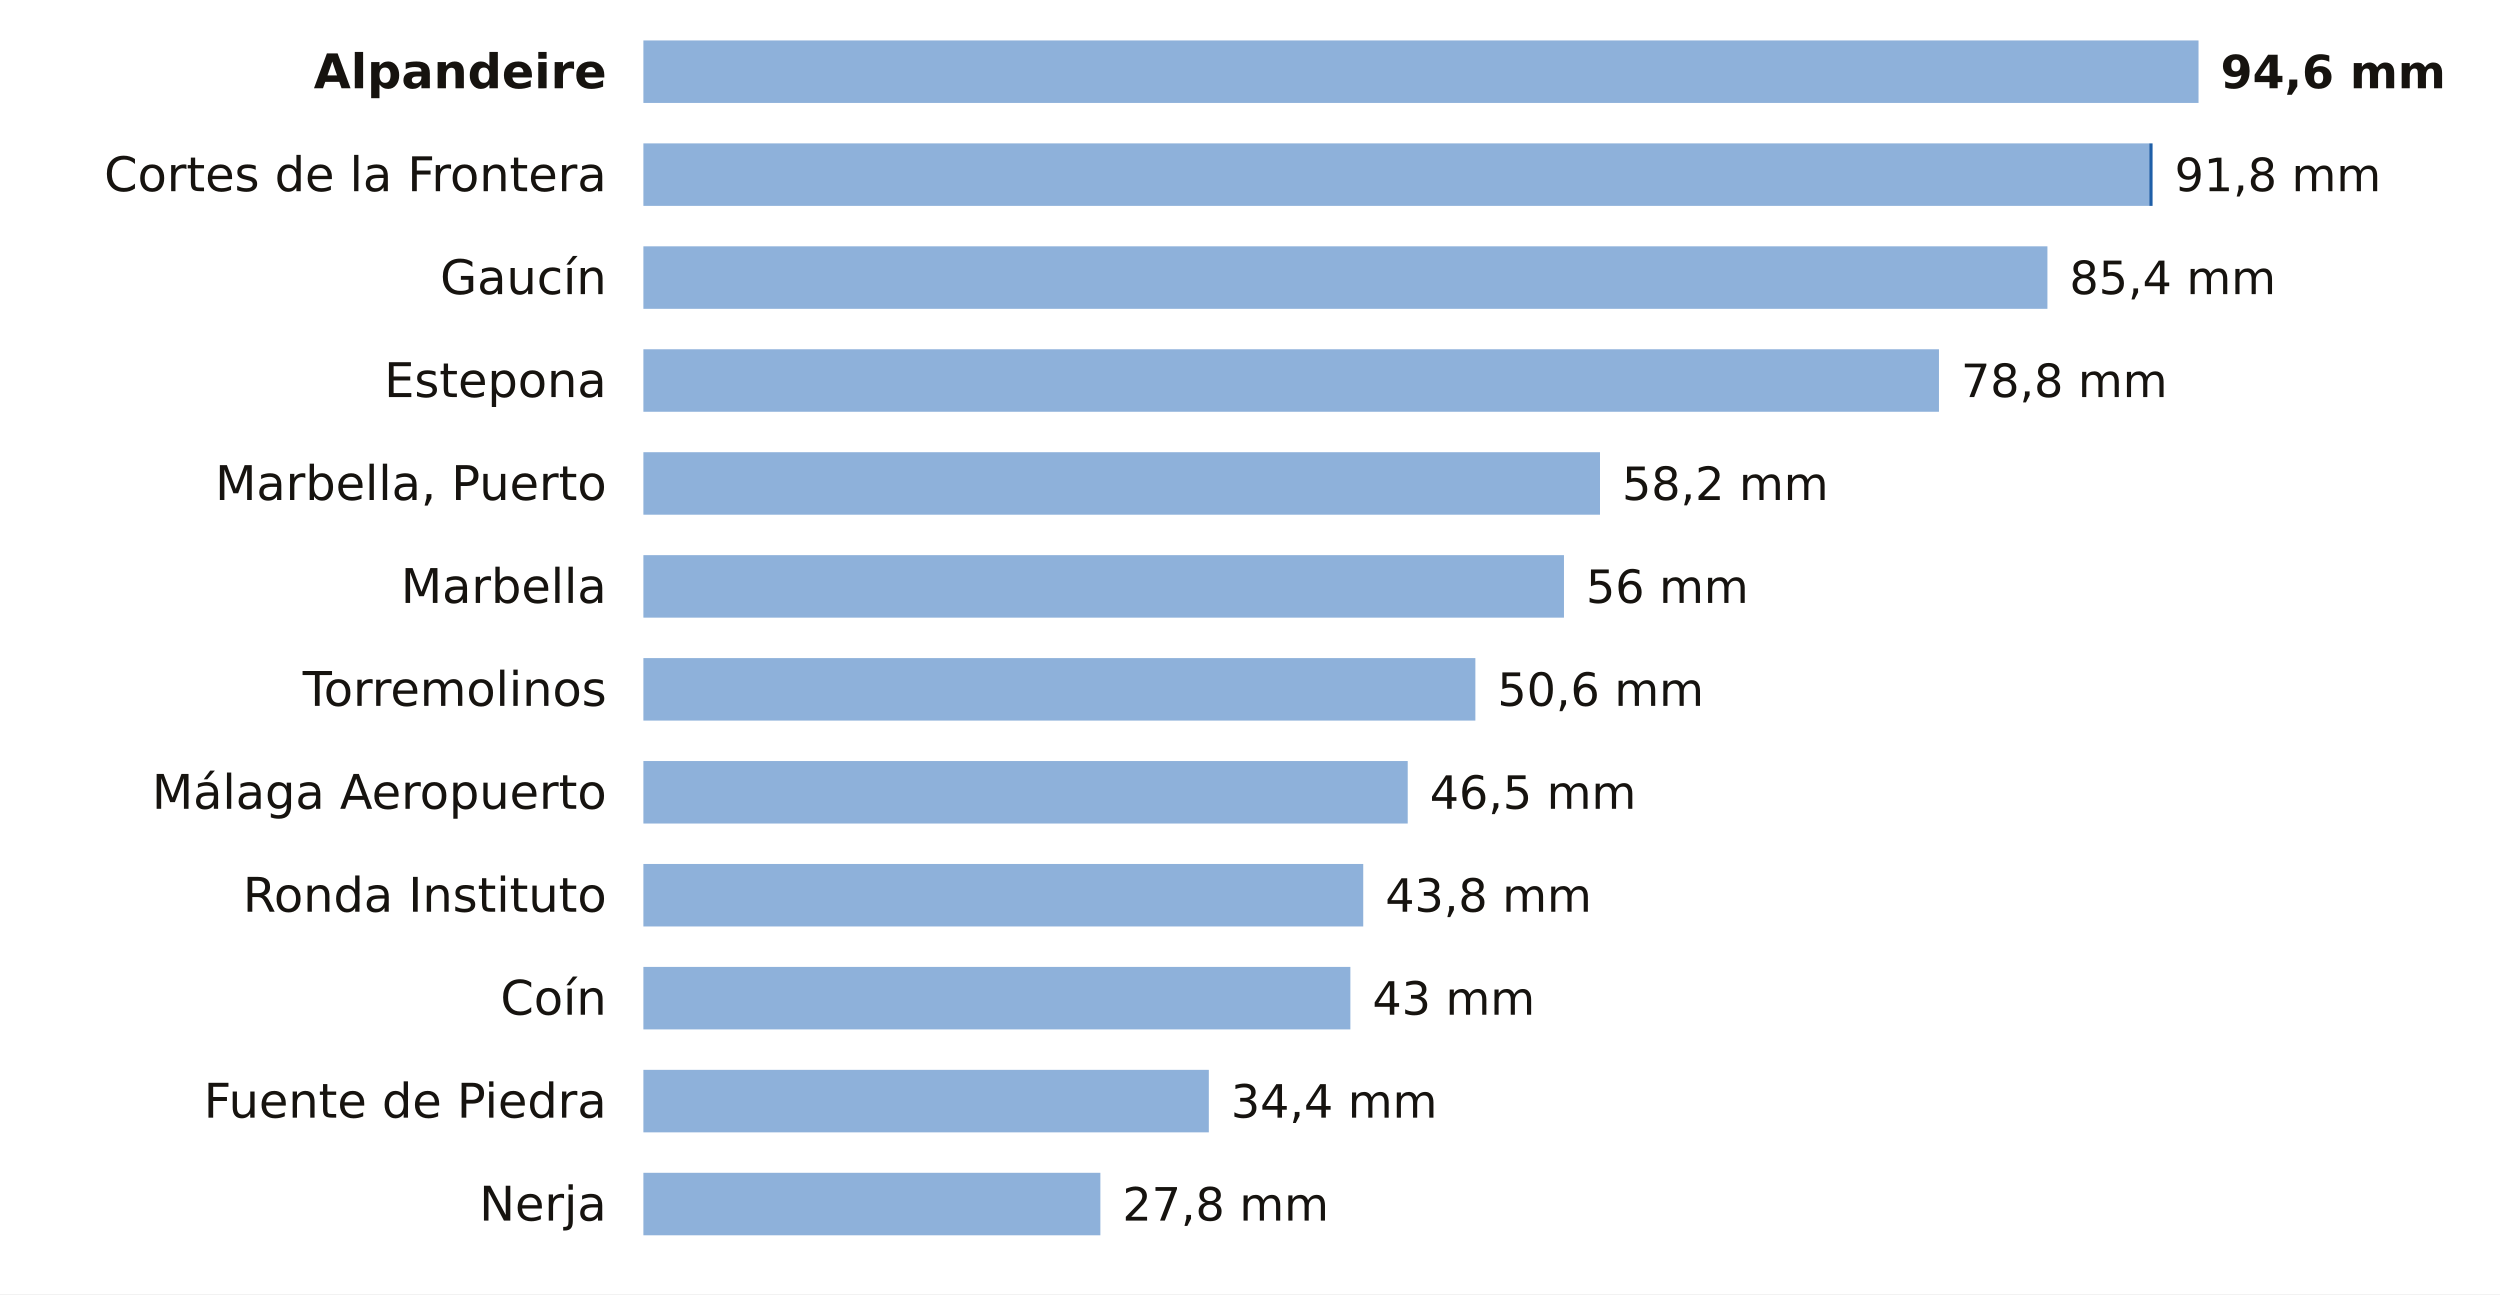
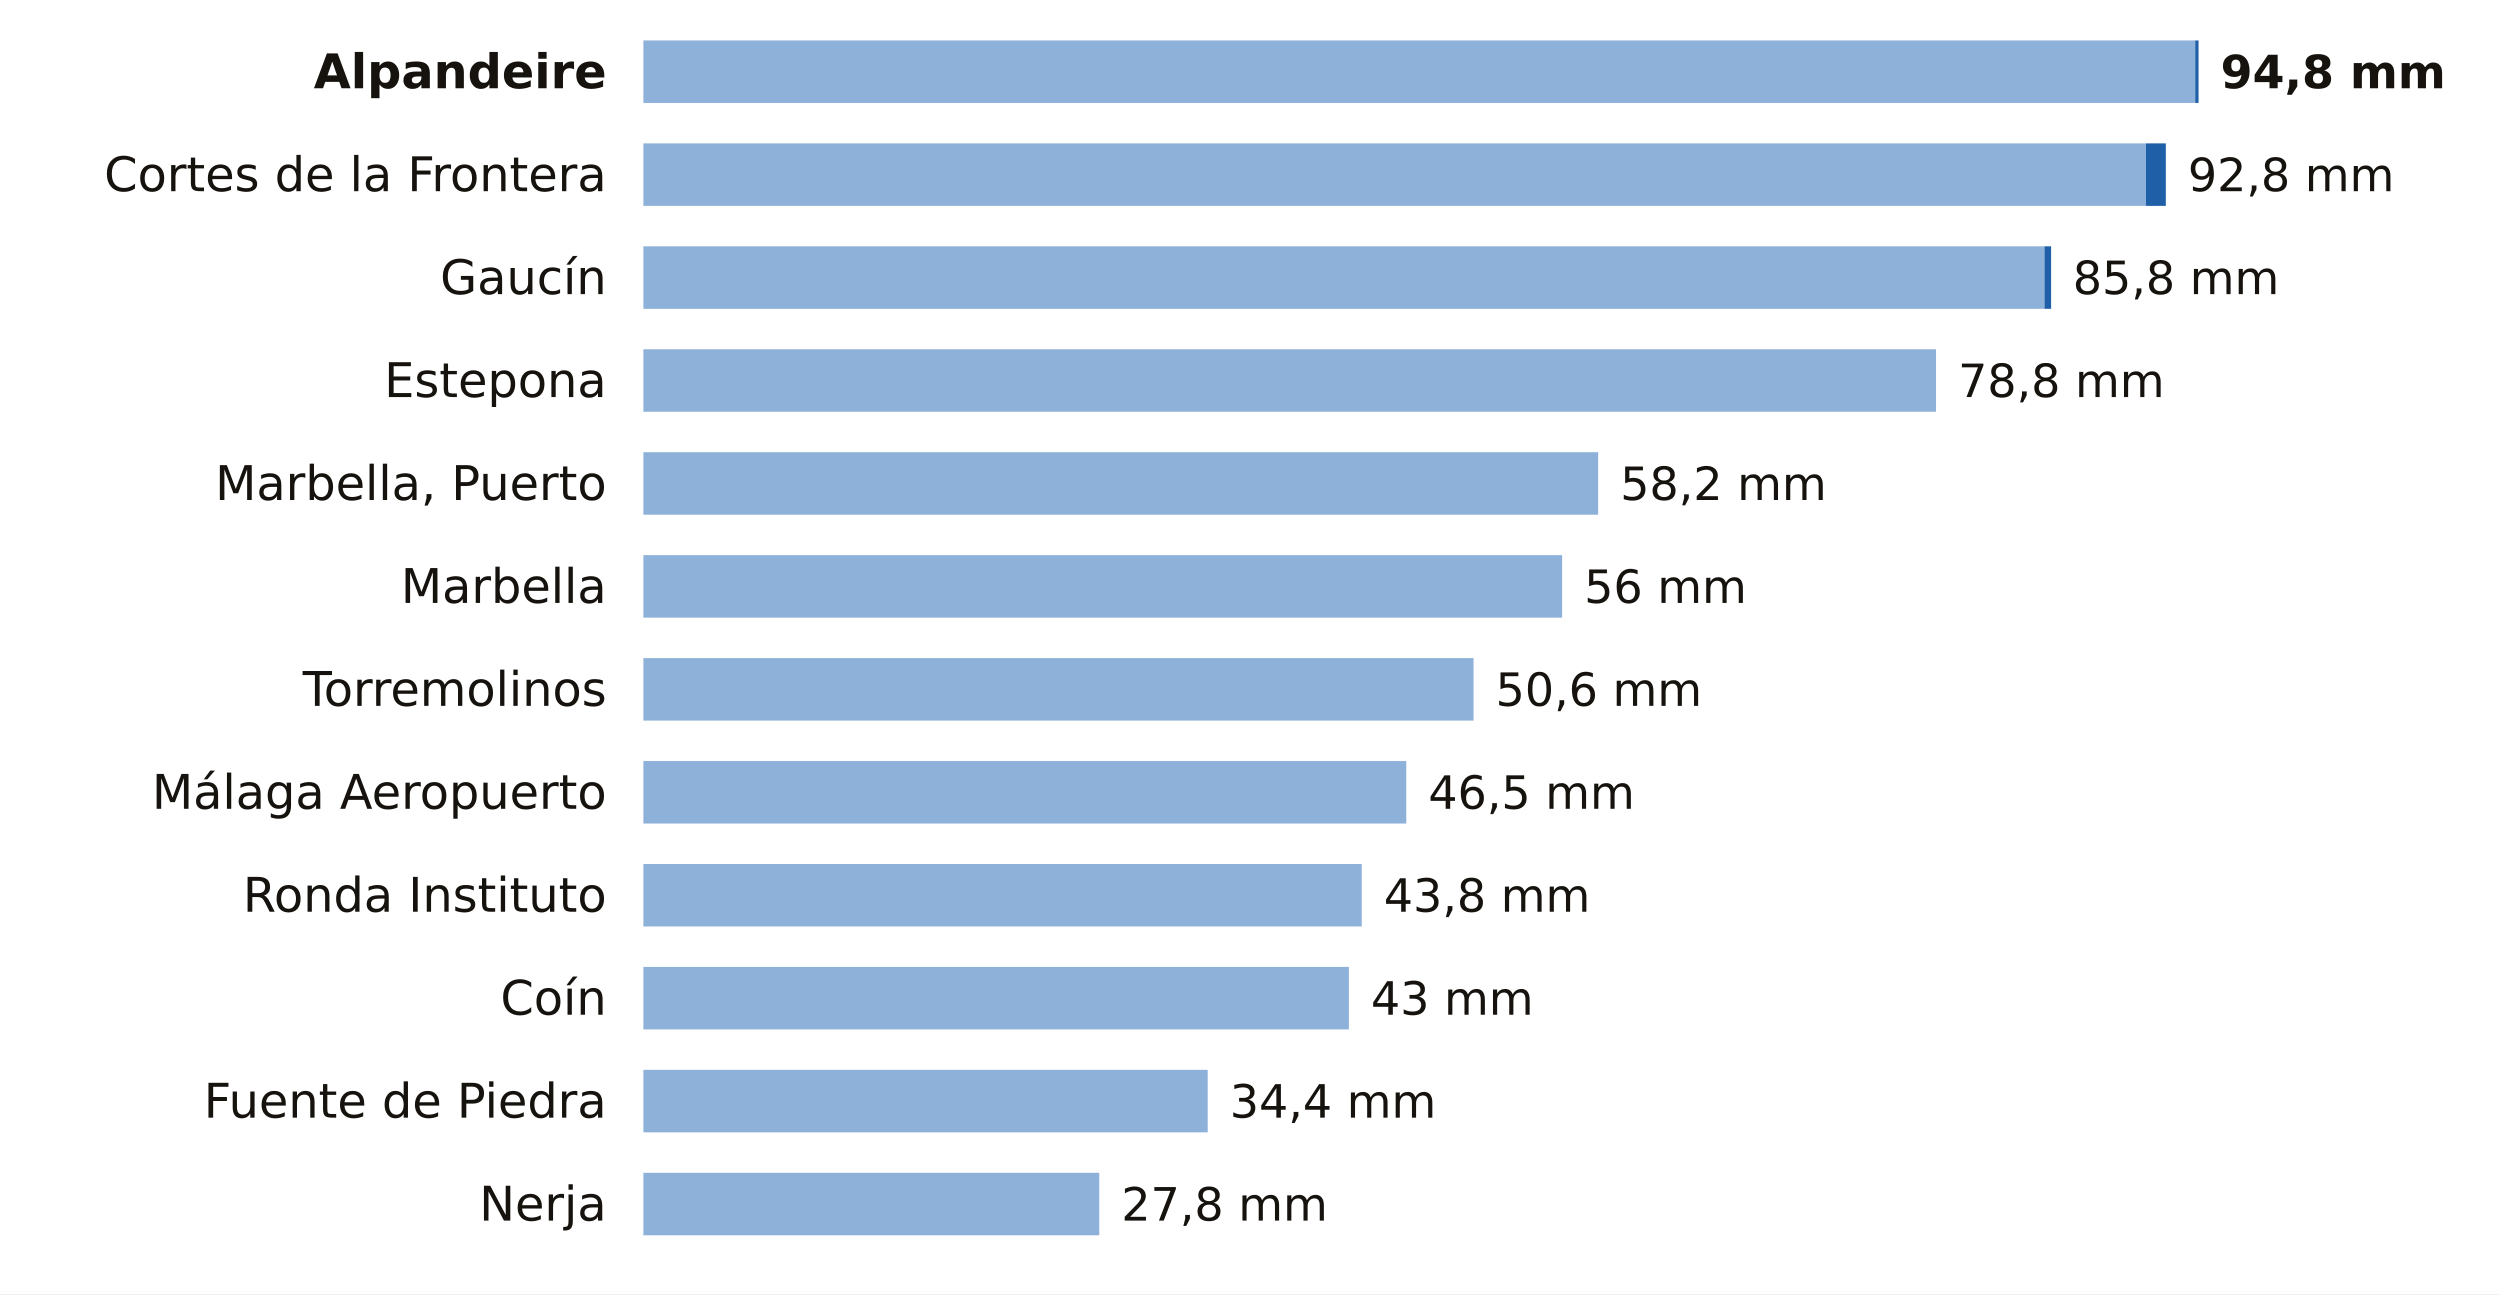
<svg xmlns="http://www.w3.org/2000/svg" viewBox="0 0 680 352" width="680" height="352" role="img" aria-label="La lluvia de los últimos 7 días en las estaciones de AEMET de Málaga">
  <rect width="680" height="352" fill="#FFFFFF" />
  <text x="165.0" y="24.0" font-size="13" fill="#16130F" text-anchor="end" font-weight="600" font-family="Public Sans, DejaVu Sans, Arial, sans-serif">Alpandeire</text>
-   <rect x="175" y="11" width="423.0" height="17" fill="#8EB1DA" />
-   <text x="604.0" y="24.0" font-size="12.5" fill="#16130F" text-anchor="start" font-weight="700" font-family="Public Sans, DejaVu Sans, Arial, sans-serif">94,6 mm</text>
+   <rect x="175" y="11" width="422.1" height="17" fill="#8EB1DA" />
+   <rect x="597.1" y="11" width="0.9" height="17" fill="#1F5FA8" />
+   <text x="604.0" y="24.0" font-size="12.5" fill="#16130F" text-anchor="start" font-weight="700" font-family="Public Sans, DejaVu Sans, Arial, sans-serif">94,8 mm</text>
  <text x="165.0" y="52.0" font-size="13" fill="#16130F" text-anchor="end" font-weight="400" font-family="Public Sans, DejaVu Sans, Arial, sans-serif">Cortes de la Frontera</text>
-   <rect x="175" y="39" width="409.6" height="17" fill="#8EB1DA" />
-   <rect x="584.6" y="39" width="0.9" height="17" fill="#1F5FA8" />
-   <text x="591.5" y="52.0" font-size="12.5" fill="#16130F" text-anchor="start" font-weight="500" font-family="Public Sans, DejaVu Sans, Arial, sans-serif">91,8 mm</text>
+   <rect x="175" y="39" width="408.7" height="17" fill="#8EB1DA" />
+   <rect x="583.7" y="39" width="5.4" height="17" fill="#1F5FA8" />
+   <text x="595.1" y="52.0" font-size="12.5" fill="#16130F" text-anchor="start" font-weight="500" font-family="Public Sans, DejaVu Sans, Arial, sans-serif">92,8 mm</text>
  <text x="165.0" y="80.0" font-size="13" fill="#16130F" text-anchor="end" font-weight="400" font-family="Public Sans, DejaVu Sans, Arial, sans-serif">Gaucín</text>
-   <rect x="175" y="67" width="381.9" height="17" fill="#8EB1DA" />
-   <text x="562.9" y="80.0" font-size="12.5" fill="#16130F" text-anchor="start" font-weight="500" font-family="Public Sans, DejaVu Sans, Arial, sans-serif">85,4 mm</text>
+   <rect x="175" y="67" width="381.1" height="17" fill="#8EB1DA" />
+   <rect x="556.1" y="67" width="1.8" height="17" fill="#1F5FA8" />
+   <text x="563.8" y="80.0" font-size="12.5" fill="#16130F" text-anchor="start" font-weight="500" font-family="Public Sans, DejaVu Sans, Arial, sans-serif">85,8 mm</text>
  <text x="165.0" y="108.0" font-size="13" fill="#16130F" text-anchor="end" font-weight="400" font-family="Public Sans, DejaVu Sans, Arial, sans-serif">Estepona</text>
-   <rect x="175" y="95" width="352.4" height="17" fill="#8EB1DA" />
-   <text x="533.4" y="108.0" font-size="12.5" fill="#16130F" text-anchor="start" font-weight="500" font-family="Public Sans, DejaVu Sans, Arial, sans-serif">78,8 mm</text>
+   <rect x="175" y="95" width="351.6" height="17" fill="#8EB1DA" />
+   <text x="532.6" y="108.0" font-size="12.5" fill="#16130F" text-anchor="start" font-weight="500" font-family="Public Sans, DejaVu Sans, Arial, sans-serif">78,8 mm</text>
  <text x="165.0" y="136.0" font-size="13" fill="#16130F" text-anchor="end" font-weight="400" font-family="Public Sans, DejaVu Sans, Arial, sans-serif">Marbella, Puerto</text>
-   <rect x="175" y="123" width="260.2" height="17" fill="#8EB1DA" />
-   <text x="441.2" y="136.0" font-size="12.5" fill="#16130F" text-anchor="start" font-weight="500" font-family="Public Sans, DejaVu Sans, Arial, sans-serif">58,2 mm</text>
+   <rect x="175" y="123" width="259.7" height="17" fill="#8EB1DA" />
+   <text x="440.7" y="136.0" font-size="12.5" fill="#16130F" text-anchor="start" font-weight="500" font-family="Public Sans, DejaVu Sans, Arial, sans-serif">58,2 mm</text>
  <text x="165.0" y="164.0" font-size="13" fill="#16130F" text-anchor="end" font-weight="400" font-family="Public Sans, DejaVu Sans, Arial, sans-serif">Marbella</text>
-   <rect x="175" y="151" width="250.4" height="17" fill="#8EB1DA" />
-   <text x="431.4" y="164.0" font-size="12.5" fill="#16130F" text-anchor="start" font-weight="500" font-family="Public Sans, DejaVu Sans, Arial, sans-serif">56 mm</text>
+   <rect x="175" y="151" width="249.9" height="17" fill="#8EB1DA" />
+   <text x="430.9" y="164.0" font-size="12.5" fill="#16130F" text-anchor="start" font-weight="500" font-family="Public Sans, DejaVu Sans, Arial, sans-serif">56 mm</text>
  <text x="165.0" y="192.0" font-size="13" fill="#16130F" text-anchor="end" font-weight="400" font-family="Public Sans, DejaVu Sans, Arial, sans-serif">Torremolinos</text>
-   <rect x="175" y="179" width="226.3" height="17" fill="#8EB1DA" />
-   <text x="407.3" y="192.0" font-size="12.5" fill="#16130F" text-anchor="start" font-weight="500" font-family="Public Sans, DejaVu Sans, Arial, sans-serif">50,6 mm</text>
+   <rect x="175" y="179" width="225.8" height="17" fill="#8EB1DA" />
+   <text x="406.8" y="192.0" font-size="12.5" fill="#16130F" text-anchor="start" font-weight="500" font-family="Public Sans, DejaVu Sans, Arial, sans-serif">50,6 mm</text>
  <text x="165.0" y="220.0" font-size="13" fill="#16130F" text-anchor="end" font-weight="400" font-family="Public Sans, DejaVu Sans, Arial, sans-serif">Málaga Aeropuerto</text>
-   <rect x="175" y="207" width="207.9" height="17" fill="#8EB1DA" />
-   <text x="388.9" y="220.0" font-size="12.5" fill="#16130F" text-anchor="start" font-weight="500" font-family="Public Sans, DejaVu Sans, Arial, sans-serif">46,5 mm</text>
+   <rect x="175" y="207" width="207.5" height="17" fill="#8EB1DA" />
+   <text x="388.5" y="220.0" font-size="12.5" fill="#16130F" text-anchor="start" font-weight="500" font-family="Public Sans, DejaVu Sans, Arial, sans-serif">46,5 mm</text>
  <text x="165.0" y="248.0" font-size="13" fill="#16130F" text-anchor="end" font-weight="400" font-family="Public Sans, DejaVu Sans, Arial, sans-serif">Ronda Instituto</text>
-   <rect x="175" y="235" width="195.8" height="17" fill="#8EB1DA" />
-   <text x="376.8" y="248.0" font-size="12.5" fill="#16130F" text-anchor="start" font-weight="500" font-family="Public Sans, DejaVu Sans, Arial, sans-serif">43,8 mm</text>
+   <rect x="175" y="235" width="195.4" height="17" fill="#8EB1DA" />
+   <text x="376.4" y="248.0" font-size="12.5" fill="#16130F" text-anchor="start" font-weight="500" font-family="Public Sans, DejaVu Sans, Arial, sans-serif">43,8 mm</text>
  <text x="165.0" y="276.0" font-size="13" fill="#16130F" text-anchor="end" font-weight="400" font-family="Public Sans, DejaVu Sans, Arial, sans-serif">Coín</text>
-   <rect x="175" y="263" width="192.3" height="17" fill="#8EB1DA" />
-   <text x="373.3" y="276.0" font-size="12.5" fill="#16130F" text-anchor="start" font-weight="500" font-family="Public Sans, DejaVu Sans, Arial, sans-serif">43 mm</text>
+   <rect x="175" y="263" width="191.9" height="17" fill="#8EB1DA" />
+   <text x="372.9" y="276.0" font-size="12.5" fill="#16130F" text-anchor="start" font-weight="500" font-family="Public Sans, DejaVu Sans, Arial, sans-serif">43 mm</text>
  <text x="165.0" y="304.0" font-size="13" fill="#16130F" text-anchor="end" font-weight="400" font-family="Public Sans, DejaVu Sans, Arial, sans-serif">Fuente de Piedra</text>
-   <rect x="175" y="291" width="153.8" height="17" fill="#8EB1DA" />
-   <text x="334.8" y="304.0" font-size="12.5" fill="#16130F" text-anchor="start" font-weight="500" font-family="Public Sans, DejaVu Sans, Arial, sans-serif">34,4 mm</text>
+   <rect x="175" y="291" width="153.5" height="17" fill="#8EB1DA" />
+   <text x="334.5" y="304.0" font-size="12.5" fill="#16130F" text-anchor="start" font-weight="500" font-family="Public Sans, DejaVu Sans, Arial, sans-serif">34,4 mm</text>
  <text x="165.0" y="332.0" font-size="13" fill="#16130F" text-anchor="end" font-weight="400" font-family="Public Sans, DejaVu Sans, Arial, sans-serif">Nerja</text>
-   <rect x="175" y="319" width="124.3" height="17" fill="#8EB1DA" />
-   <text x="305.3" y="332.0" font-size="12.5" fill="#16130F" text-anchor="start" font-weight="500" font-family="Public Sans, DejaVu Sans, Arial, sans-serif">27,8 mm</text>
+   <rect x="175" y="319" width="124.0" height="17" fill="#8EB1DA" />
+   <text x="305.0" y="332.0" font-size="12.5" fill="#16130F" text-anchor="start" font-weight="500" font-family="Public Sans, DejaVu Sans, Arial, sans-serif">27,8 mm</text>
</svg>
